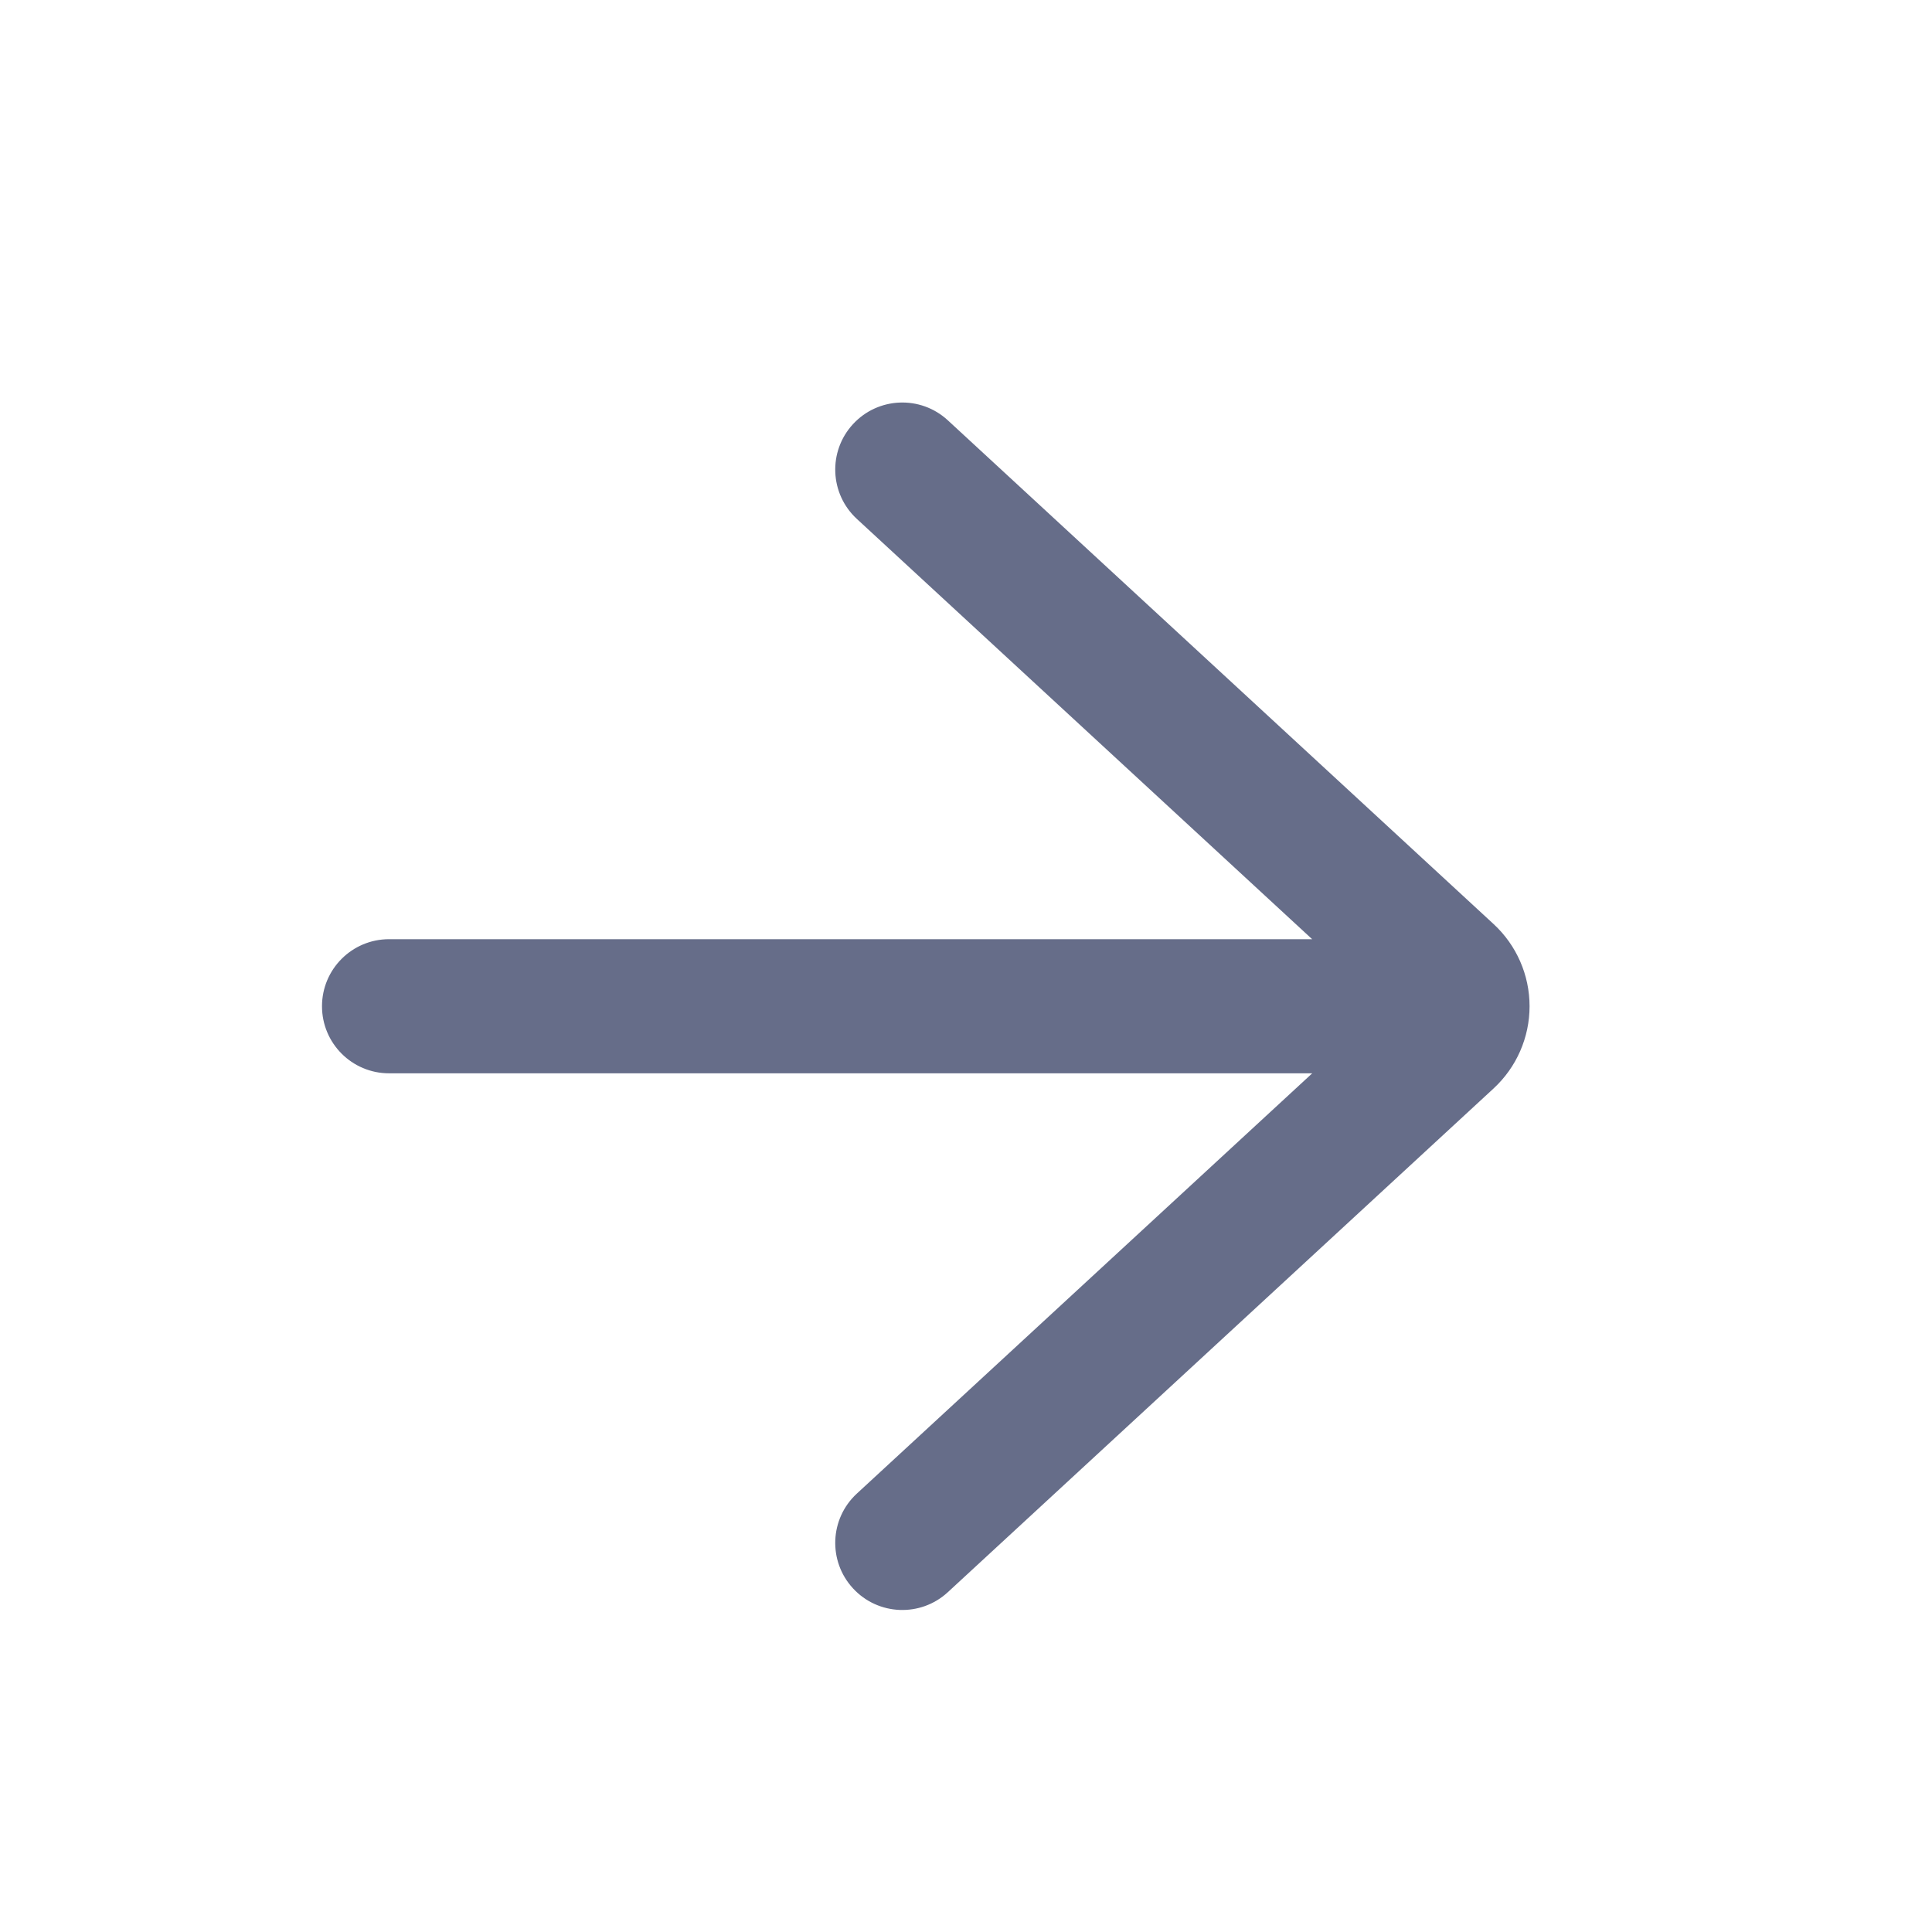
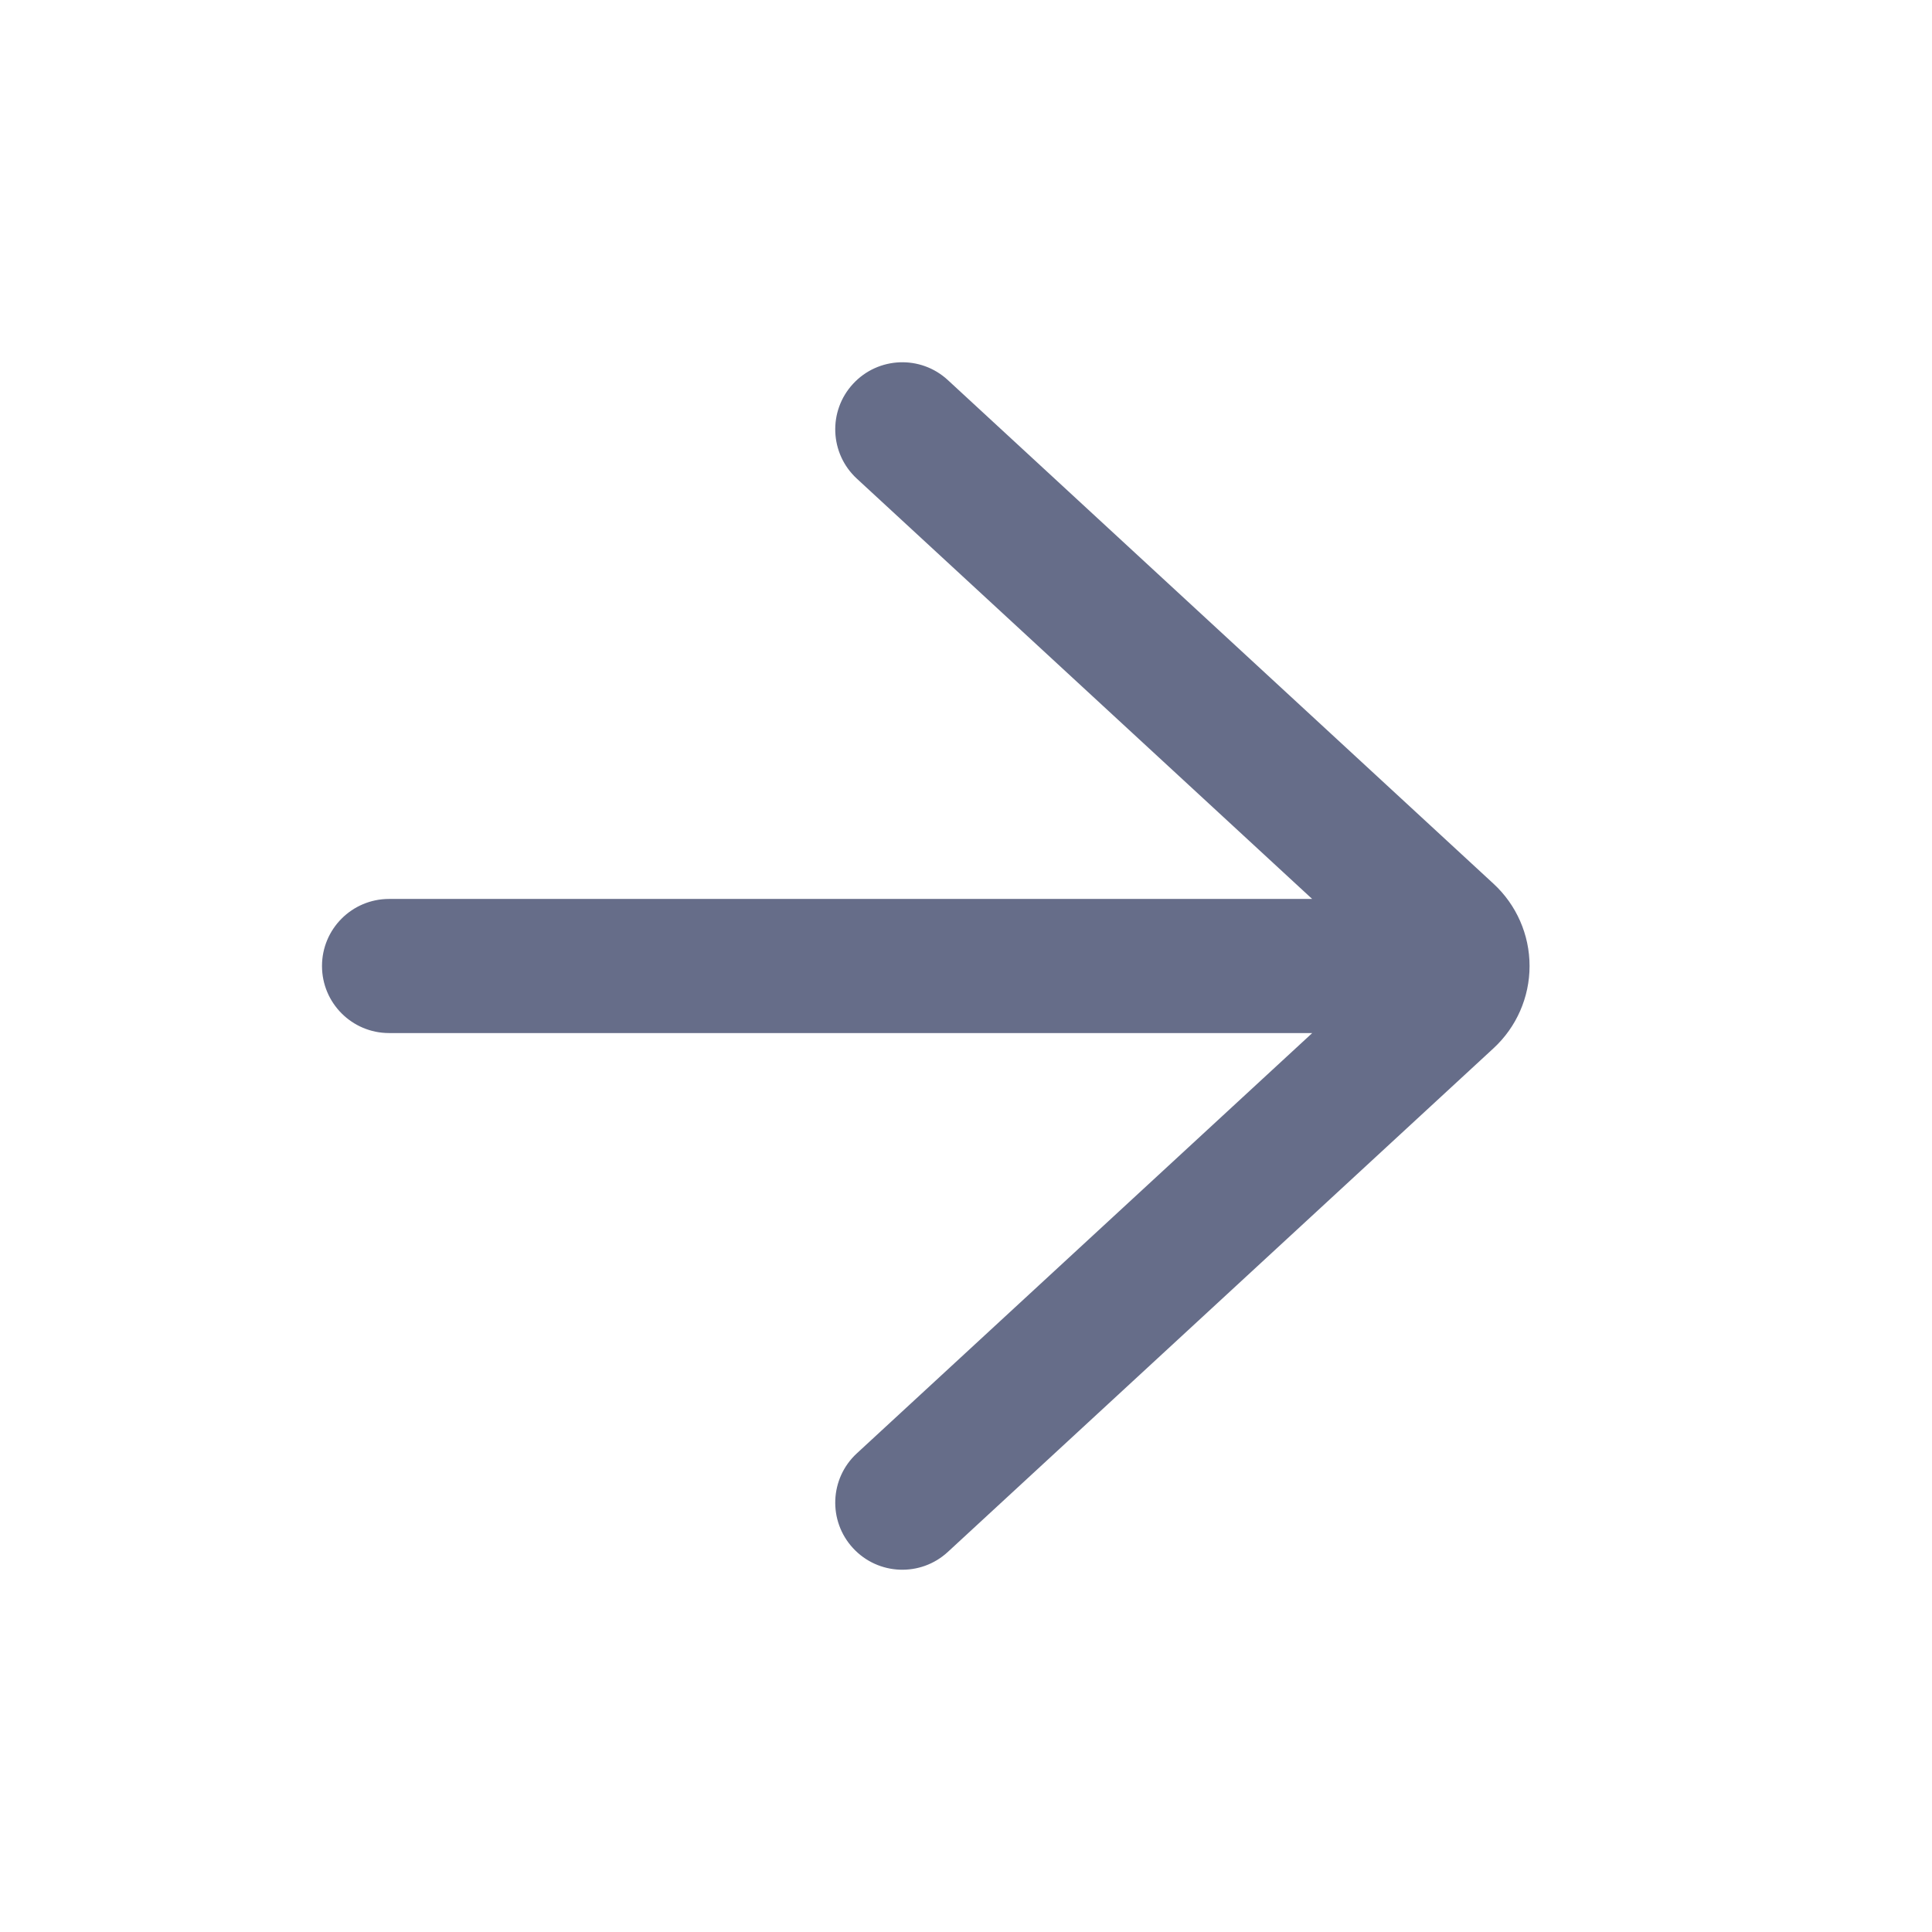
<svg xmlns="http://www.w3.org/2000/svg" fill="none" viewBox="0 0 24 24">
-   <path fill="#666D89" fill-rule="evenodd" d="M16.299 13.333H4.833a.833.833 0 0 1 0-1.666H16.3l-5.656-5.221a.833.833 0 1 1 1.13-1.225l6.78 6.258a1.39 1.39 0 0 1 0 2.042l-6.78 6.258a.833.833 0 1 1-1.13-1.225l5.656-5.22Z" clip-rule="evenodd" />
+   <path fill="#666D89" fill-rule="evenodd" d="M16.299 12.833H4.833a.833.833 0 0 1 0-1.666H16.3l-5.656-5.221a.833.833 0 1 1 1.13-1.225l6.78 6.258a1.39 1.39 0 0 1 0 2.042l-6.78 6.258a.833.833 0 1 1-1.13-1.225l5.656-5.22Z" clip-rule="evenodd" />
</svg>
